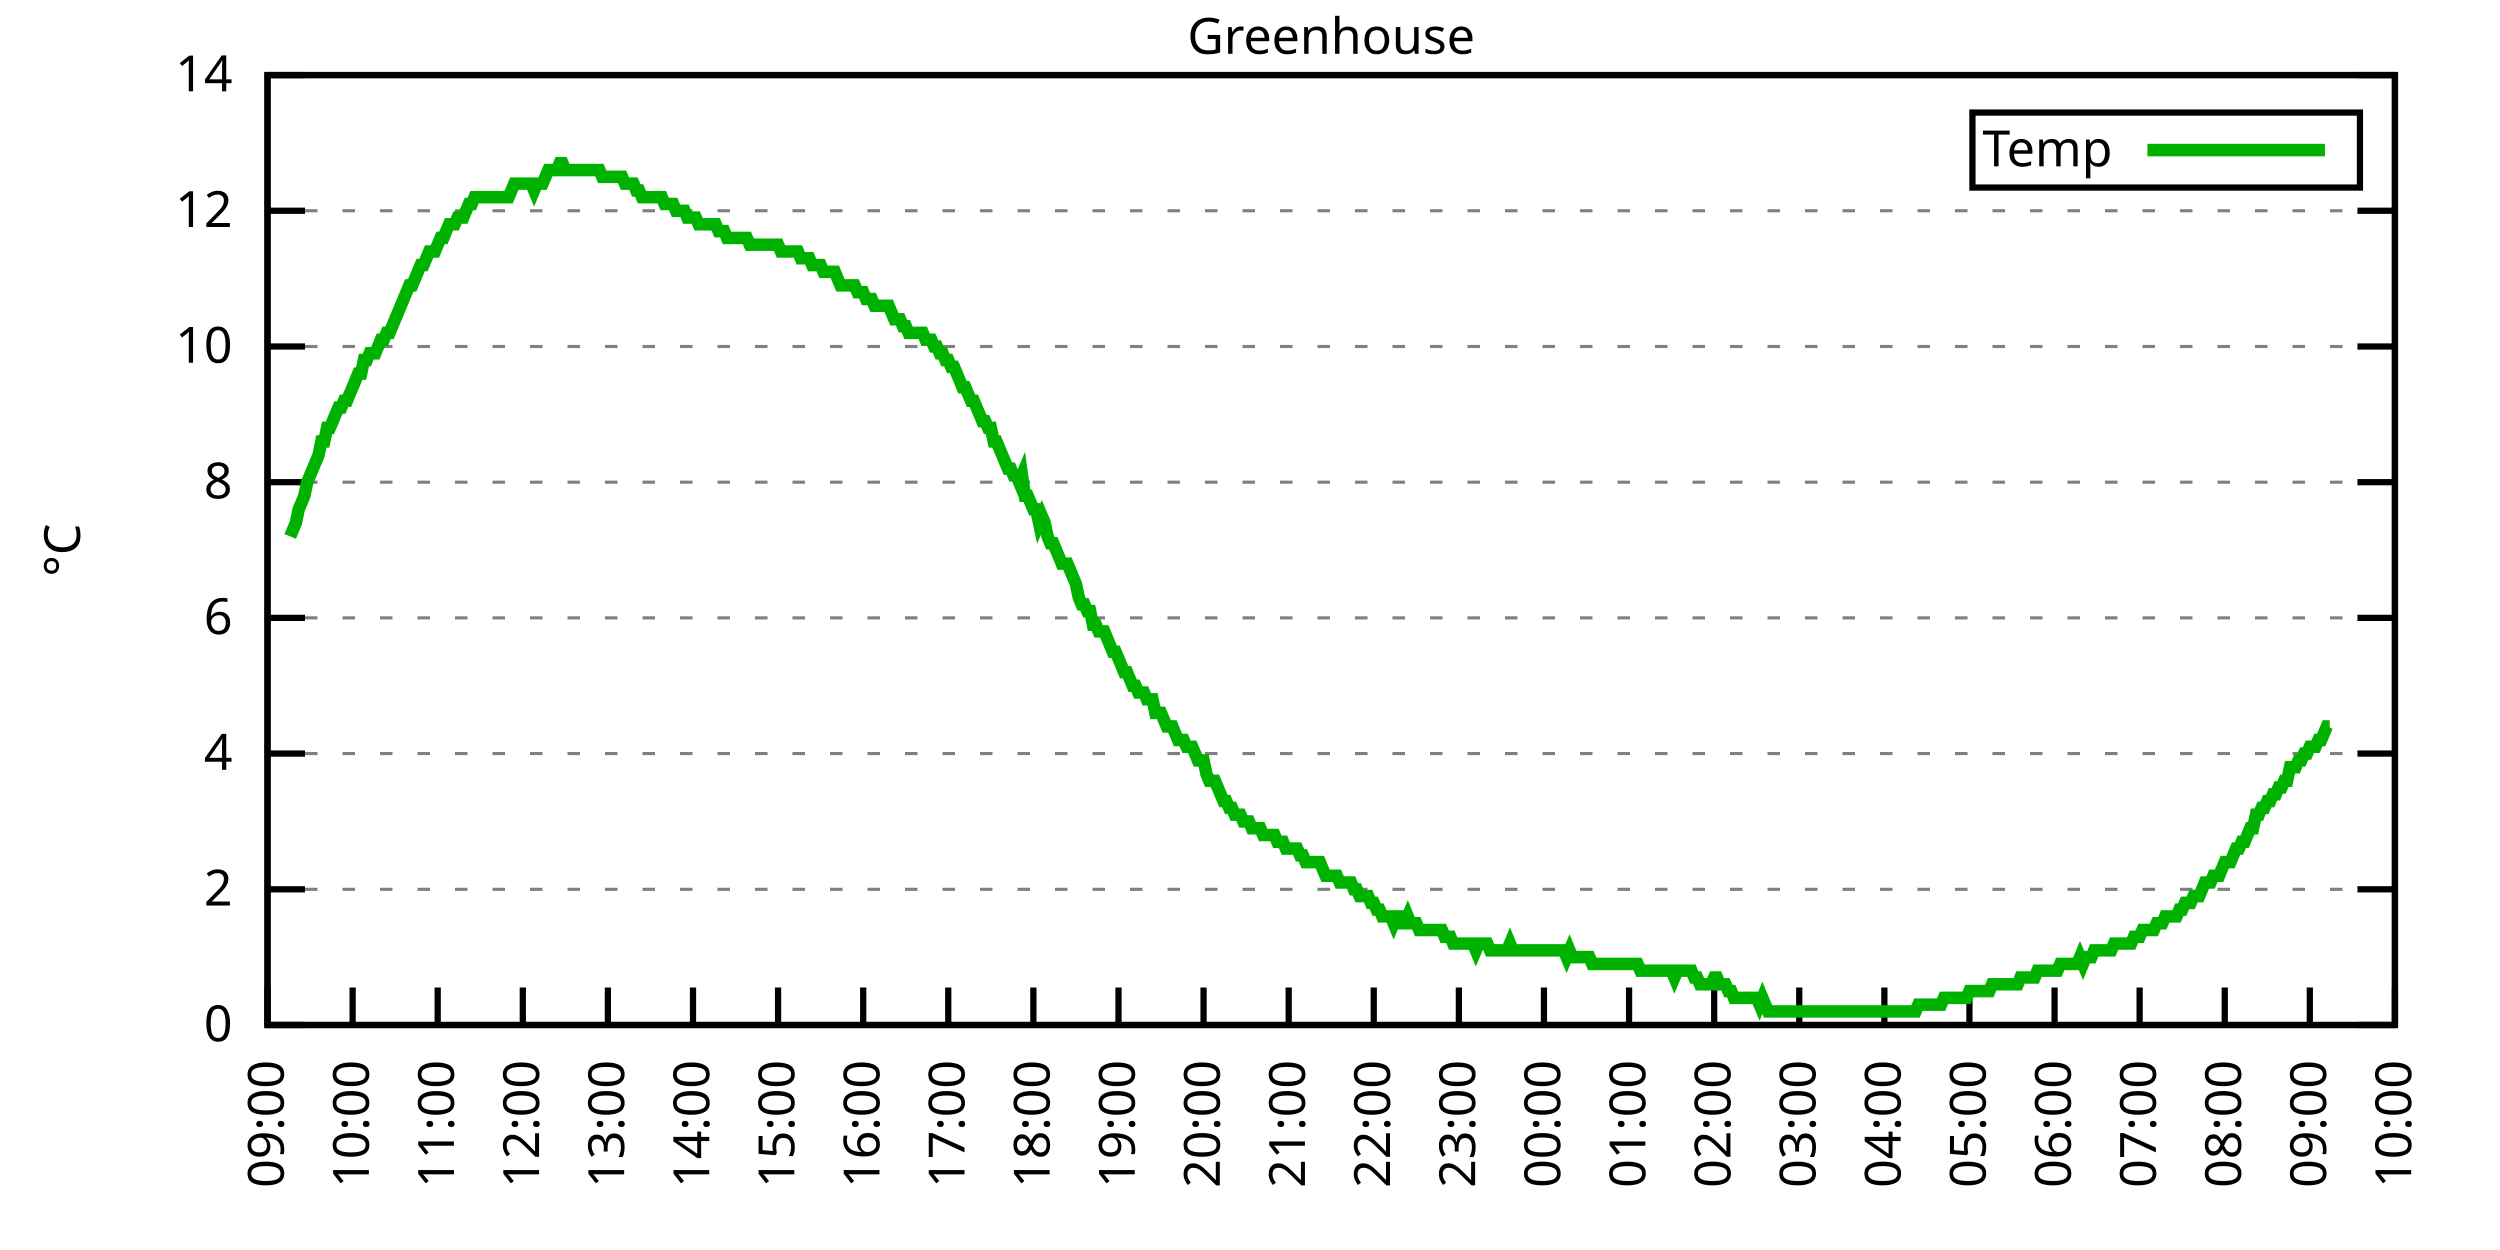
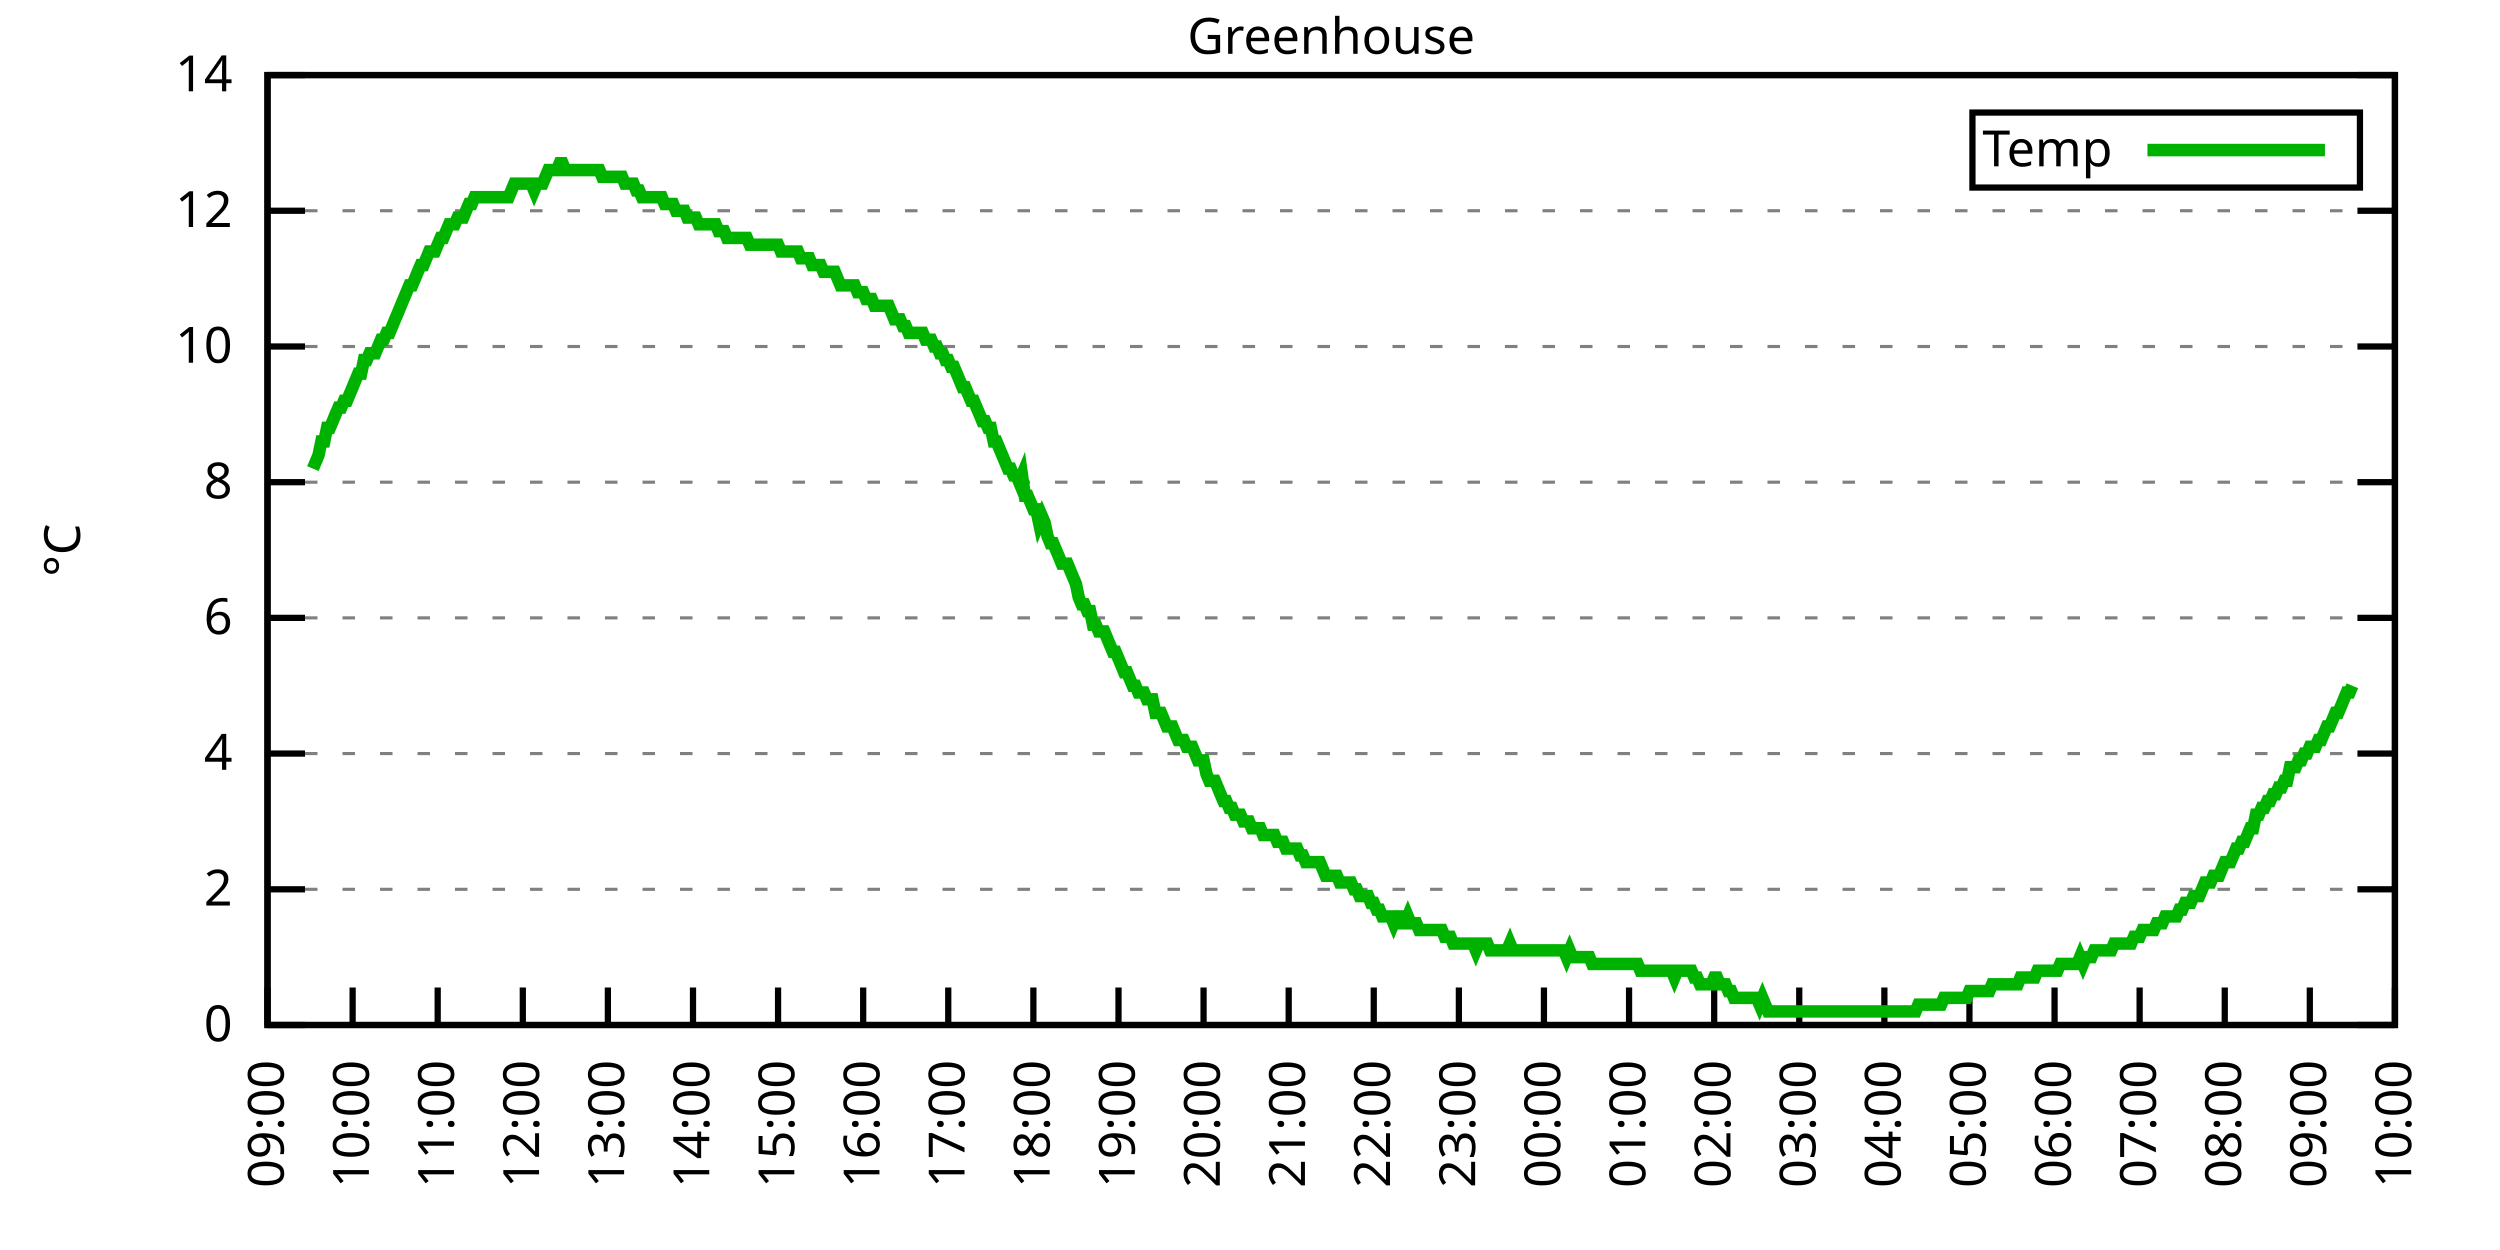
<svg xmlns="http://www.w3.org/2000/svg" xmlns:xlink="http://www.w3.org/1999/xlink" width="400" height="200" viewBox="0 0 400 200">
  <g id="gnuplot_canvas">
    <rect x="0" y="0" width="400" height="200" fill="none" />
    <defs>
      <circle id="gpDot" r="0.5" stroke-width="0.5" stroke="currentColor" />
      <path id="gpPt0" stroke-width="0.333" stroke="currentColor" d="M-1,0 h2 M0,-1 v2" />
      <path id="gpPt1" stroke-width="0.333" stroke="currentColor" d="M-1,-1 L1,1 M1,-1 L-1,1" />
      <path id="gpPt2" stroke-width="0.333" stroke="currentColor" d="M-1,0 L1,0 M0,-1 L0,1 M-1,-1 L1,1 M-1,1 L1,-1" />
      <rect id="gpPt3" stroke-width="0.333" stroke="currentColor" x="-1" y="-1" width="2" height="2" />
      <rect id="gpPt4" stroke-width="0.333" stroke="currentColor" fill="currentColor" x="-1" y="-1" width="2" height="2" />
      <circle id="gpPt5" stroke-width="0.333" stroke="currentColor" cx="0" cy="0" r="1" />
      <use xlink:href="#gpPt5" id="gpPt6" fill="currentColor" stroke="none" />
      <path id="gpPt7" stroke-width="0.333" stroke="currentColor" d="M0,-1.33 L-1.33,0.67 L1.33,0.67 z" />
      <use xlink:href="#gpPt7" id="gpPt8" fill="currentColor" stroke="none" />
      <use xlink:href="#gpPt7" id="gpPt9" stroke="currentColor" transform="rotate(180)" />
      <use xlink:href="#gpPt9" id="gpPt10" fill="currentColor" stroke="none" />
      <use xlink:href="#gpPt3" id="gpPt11" stroke="currentColor" transform="rotate(45)" />
      <use xlink:href="#gpPt11" id="gpPt12" fill="currentColor" stroke="none" />
      <path id="gpPt13" stroke-width="0.333" stroke="currentColor" d="M0,1.330 L1.265,0.411 L0.782,-1.067 L-0.782,-1.076 L-1.265,0.411 z" />
      <use xlink:href="#gpPt13" id="gpPt14" fill="currentColor" stroke="none" />
      <filter id="textbox" filterUnits="objectBoundingBox" x="0" y="0" height="1" width="1">
        <feFlood flood-color="white" flood-opacity="1" result="bgnd" />
        <feComposite in="SourceGraphic" in2="bgnd" operator="atop" />
      </filter>
      <filter id="greybox" filterUnits="objectBoundingBox" x="0" y="0" height="1" width="1">
        <feFlood flood-color="lightgrey" flood-opacity="1" result="grey" />
        <feComposite in="SourceGraphic" in2="grey" operator="atop" />
      </filter>
    </defs>
    <g fill="none" color="white" stroke="currentColor" stroke-width="1.00" stroke-linecap="butt" stroke-linejoin="miter">
</g>
    <g fill="none" color="black" stroke="currentColor" stroke-width="1.00" stroke-linecap="butt" stroke-linejoin="miter">
      <g stroke="none" shape-rendering="crispEdges">
        <polygon fill="rgb(255, 255, 255)" points="42.80,164.00 383.18,164.00 383.18,12.02 42.80,12.02 " />
      </g>
    </g>
    <g fill="none" color="black" stroke="currentColor" stroke-width="1.00" stroke-linecap="butt" stroke-linejoin="miter">
</g>
    <g fill="none" color="black" stroke="black" stroke-width="0.50" stroke-linecap="butt" stroke-linejoin="miter">
</g>
    <g fill="none" color="gray" stroke="currentColor" stroke-width="0.50" stroke-linecap="butt" stroke-linejoin="miter">
      <path stroke="gray" stroke-dasharray="2,4" class="gridline" d="M42.80,164.00 L383.19,164.00  " />
    </g>
    <g fill="none" color="gray" stroke="gray" stroke-width="1.00" stroke-linecap="butt" stroke-linejoin="miter">
</g>
    <g fill="none" color="black" stroke="currentColor" stroke-width="1.00" stroke-linecap="butt" stroke-linejoin="miter">
      <path stroke="black" d="M42.80,164.00 L48.80,164.00 M383.19,164.00 L377.19,164.00  " />
      <g transform="translate(37.20,166.60)" stroke="none" fill="black" font-family="Sans" font-size="8.00" text-anchor="end">
        <text>
          <tspan font-family="Sans"> 0</tspan>
        </text>
      </g>
    </g>
    <g fill="none" color="black" stroke="currentColor" stroke-width="1.00" stroke-linecap="butt" stroke-linejoin="miter">
</g>
    <g fill="none" color="black" stroke="black" stroke-width="0.50" stroke-linecap="butt" stroke-linejoin="miter">
</g>
    <g fill="none" color="gray" stroke="currentColor" stroke-width="0.50" stroke-linecap="butt" stroke-linejoin="miter">
      <path stroke="gray" stroke-dasharray="2,4" class="gridline" d="M42.80,142.29 L383.19,142.29  " />
    </g>
    <g fill="none" color="gray" stroke="gray" stroke-width="1.00" stroke-linecap="butt" stroke-linejoin="miter">
</g>
    <g fill="none" color="black" stroke="currentColor" stroke-width="1.00" stroke-linecap="butt" stroke-linejoin="miter">
      <path stroke="black" d="M42.80,142.29 L48.80,142.29 M383.19,142.29 L377.19,142.29  " />
      <g transform="translate(37.20,144.89)" stroke="none" fill="black" font-family="Sans" font-size="8.00" text-anchor="end">
        <text>
          <tspan font-family="Sans"> 2</tspan>
        </text>
      </g>
    </g>
    <g fill="none" color="black" stroke="currentColor" stroke-width="1.00" stroke-linecap="butt" stroke-linejoin="miter">
</g>
    <g fill="none" color="black" stroke="black" stroke-width="0.50" stroke-linecap="butt" stroke-linejoin="miter">
</g>
    <g fill="none" color="gray" stroke="currentColor" stroke-width="0.50" stroke-linecap="butt" stroke-linejoin="miter">
      <path stroke="gray" stroke-dasharray="2,4" class="gridline" d="M42.80,120.57 L383.19,120.57  " />
    </g>
    <g fill="none" color="gray" stroke="gray" stroke-width="1.00" stroke-linecap="butt" stroke-linejoin="miter">
</g>
    <g fill="none" color="black" stroke="currentColor" stroke-width="1.00" stroke-linecap="butt" stroke-linejoin="miter">
      <path stroke="black" d="M42.80,120.57 L48.80,120.57 M383.19,120.57 L377.19,120.57  " />
      <g transform="translate(37.20,123.17)" stroke="none" fill="black" font-family="Sans" font-size="8.00" text-anchor="end">
        <text>
          <tspan font-family="Sans"> 4</tspan>
        </text>
      </g>
    </g>
    <g fill="none" color="black" stroke="currentColor" stroke-width="1.00" stroke-linecap="butt" stroke-linejoin="miter">
</g>
    <g fill="none" color="black" stroke="black" stroke-width="0.50" stroke-linecap="butt" stroke-linejoin="miter">
</g>
    <g fill="none" color="gray" stroke="currentColor" stroke-width="0.50" stroke-linecap="butt" stroke-linejoin="miter">
      <path stroke="gray" stroke-dasharray="2,4" class="gridline" d="M42.80,98.86 L383.19,98.86  " />
    </g>
    <g fill="none" color="gray" stroke="gray" stroke-width="1.00" stroke-linecap="butt" stroke-linejoin="miter">
</g>
    <g fill="none" color="black" stroke="currentColor" stroke-width="1.00" stroke-linecap="butt" stroke-linejoin="miter">
      <path stroke="black" d="M42.80,98.86 L48.80,98.86 M383.19,98.86 L377.19,98.86  " />
      <g transform="translate(37.20,101.46)" stroke="none" fill="black" font-family="Sans" font-size="8.00" text-anchor="end">
        <text>
          <tspan font-family="Sans"> 6</tspan>
        </text>
      </g>
    </g>
    <g fill="none" color="black" stroke="currentColor" stroke-width="1.00" stroke-linecap="butt" stroke-linejoin="miter">
</g>
    <g fill="none" color="black" stroke="black" stroke-width="0.50" stroke-linecap="butt" stroke-linejoin="miter">
</g>
    <g fill="none" color="gray" stroke="currentColor" stroke-width="0.50" stroke-linecap="butt" stroke-linejoin="miter">
      <path stroke="gray" stroke-dasharray="2,4" class="gridline" d="M42.80,77.15 L383.19,77.15  " />
    </g>
    <g fill="none" color="gray" stroke="gray" stroke-width="1.00" stroke-linecap="butt" stroke-linejoin="miter">
</g>
    <g fill="none" color="black" stroke="currentColor" stroke-width="1.00" stroke-linecap="butt" stroke-linejoin="miter">
      <path stroke="black" d="M42.80,77.15 L48.80,77.15 M383.19,77.15 L377.19,77.15  " />
      <g transform="translate(37.20,79.75)" stroke="none" fill="black" font-family="Sans" font-size="8.00" text-anchor="end">
        <text>
          <tspan font-family="Sans"> 8</tspan>
        </text>
      </g>
    </g>
    <g fill="none" color="black" stroke="currentColor" stroke-width="1.00" stroke-linecap="butt" stroke-linejoin="miter">
</g>
    <g fill="none" color="black" stroke="black" stroke-width="0.50" stroke-linecap="butt" stroke-linejoin="miter">
</g>
    <g fill="none" color="gray" stroke="currentColor" stroke-width="0.50" stroke-linecap="butt" stroke-linejoin="miter">
      <path stroke="gray" stroke-dasharray="2,4" class="gridline" d="M42.80,55.44 L383.19,55.44  " />
    </g>
    <g fill="none" color="gray" stroke="gray" stroke-width="1.00" stroke-linecap="butt" stroke-linejoin="miter">
</g>
    <g fill="none" color="black" stroke="currentColor" stroke-width="1.00" stroke-linecap="butt" stroke-linejoin="miter">
      <path stroke="black" d="M42.80,55.44 L48.80,55.44 M383.19,55.44 L377.19,55.44  " />
      <g transform="translate(37.20,58.04)" stroke="none" fill="black" font-family="Sans" font-size="8.00" text-anchor="end">
        <text>
          <tspan font-family="Sans"> 10</tspan>
        </text>
      </g>
    </g>
    <g fill="none" color="black" stroke="currentColor" stroke-width="1.00" stroke-linecap="butt" stroke-linejoin="miter">
</g>
    <g fill="none" color="black" stroke="black" stroke-width="0.50" stroke-linecap="butt" stroke-linejoin="miter">
</g>
    <g fill="none" color="gray" stroke="currentColor" stroke-width="0.50" stroke-linecap="butt" stroke-linejoin="miter">
      <path stroke="gray" stroke-dasharray="2,4" class="gridline" d="M42.80,33.72 L383.19,33.72  " />
    </g>
    <g fill="none" color="gray" stroke="gray" stroke-width="1.00" stroke-linecap="butt" stroke-linejoin="miter">
</g>
    <g fill="none" color="black" stroke="currentColor" stroke-width="1.00" stroke-linecap="butt" stroke-linejoin="miter">
      <path stroke="black" d="M42.80,33.72 L48.80,33.72 M383.19,33.72 L377.19,33.72  " />
      <g transform="translate(37.20,36.32)" stroke="none" fill="black" font-family="Sans" font-size="8.00" text-anchor="end">
        <text>
          <tspan font-family="Sans"> 12</tspan>
        </text>
      </g>
    </g>
    <g fill="none" color="black" stroke="currentColor" stroke-width="1.00" stroke-linecap="butt" stroke-linejoin="miter">
</g>
    <g fill="none" color="black" stroke="black" stroke-width="0.50" stroke-linecap="butt" stroke-linejoin="miter">
</g>
    <g fill="none" color="gray" stroke="currentColor" stroke-width="0.50" stroke-linecap="butt" stroke-linejoin="miter">
      <path stroke="gray" stroke-dasharray="2,4" class="gridline" d="M42.80,12.01 L383.19,12.01  " />
    </g>
    <g fill="none" color="gray" stroke="gray" stroke-width="1.00" stroke-linecap="butt" stroke-linejoin="miter">
</g>
    <g fill="none" color="black" stroke="currentColor" stroke-width="1.00" stroke-linecap="butt" stroke-linejoin="miter">
      <path stroke="black" d="M42.80,12.01 L48.80,12.01 M383.19,12.01 L377.19,12.01  " />
      <g transform="translate(37.20,14.61)" stroke="none" fill="black" font-family="Sans" font-size="8.00" text-anchor="end">
        <text>
          <tspan font-family="Sans"> 14</tspan>
        </text>
      </g>
    </g>
    <g fill="none" color="black" stroke="currentColor" stroke-width="1.00" stroke-linecap="butt" stroke-linejoin="miter">
      <path stroke="black" d="M42.80,164.00 L42.80,158.00  " />
      <g transform="translate(45.40,169.60) rotate(270.00)" stroke="none" fill="black" font-family="Sans" font-size="8.00" text-anchor="end">
        <text>
          <tspan font-family="Sans">09:00</tspan>
        </text>
      </g>
    </g>
    <g fill="none" color="black" stroke="currentColor" stroke-width="1.00" stroke-linecap="butt" stroke-linejoin="miter">
      <path stroke="black" d="M56.42,164.00 L56.42,158.00  " />
      <g transform="translate(59.02,169.60) rotate(270.00)" stroke="none" fill="black" font-family="Sans" font-size="8.00" text-anchor="end">
        <text>
          <tspan font-family="Sans">10:00</tspan>
        </text>
      </g>
    </g>
    <g fill="none" color="black" stroke="currentColor" stroke-width="1.00" stroke-linecap="butt" stroke-linejoin="miter">
      <path stroke="black" d="M70.03,164.00 L70.03,158.00  " />
      <g transform="translate(72.63,169.60) rotate(270.00)" stroke="none" fill="black" font-family="Sans" font-size="8.00" text-anchor="end">
        <text>
          <tspan font-family="Sans">11:00</tspan>
        </text>
      </g>
    </g>
    <g fill="none" color="black" stroke="currentColor" stroke-width="1.00" stroke-linecap="butt" stroke-linejoin="miter">
      <path stroke="black" d="M83.65,164.00 L83.65,158.00  " />
      <g transform="translate(86.25,169.60) rotate(270.00)" stroke="none" fill="black" font-family="Sans" font-size="8.00" text-anchor="end">
        <text>
          <tspan font-family="Sans">12:00</tspan>
        </text>
      </g>
    </g>
    <g fill="none" color="black" stroke="currentColor" stroke-width="1.00" stroke-linecap="butt" stroke-linejoin="miter">
      <path stroke="black" d="M97.26,164.00 L97.26,158.00  " />
      <g transform="translate(99.86,169.60) rotate(270.00)" stroke="none" fill="black" font-family="Sans" font-size="8.00" text-anchor="end">
        <text>
          <tspan font-family="Sans">13:00</tspan>
        </text>
      </g>
    </g>
    <g fill="none" color="black" stroke="currentColor" stroke-width="1.00" stroke-linecap="butt" stroke-linejoin="miter">
      <path stroke="black" d="M110.88,164.00 L110.88,158.00  " />
      <g transform="translate(113.48,169.60) rotate(270.00)" stroke="none" fill="black" font-family="Sans" font-size="8.00" text-anchor="end">
        <text>
          <tspan font-family="Sans">14:00</tspan>
        </text>
      </g>
    </g>
    <g fill="none" color="black" stroke="currentColor" stroke-width="1.00" stroke-linecap="butt" stroke-linejoin="miter">
      <path stroke="black" d="M124.49,164.00 L124.49,158.00  " />
      <g transform="translate(127.09,169.60) rotate(270.00)" stroke="none" fill="black" font-family="Sans" font-size="8.00" text-anchor="end">
        <text>
          <tspan font-family="Sans">15:00</tspan>
        </text>
      </g>
    </g>
    <g fill="none" color="black" stroke="currentColor" stroke-width="1.00" stroke-linecap="butt" stroke-linejoin="miter">
      <path stroke="black" d="M138.11,164.00 L138.11,158.00  " />
      <g transform="translate(140.71,169.60) rotate(270.00)" stroke="none" fill="black" font-family="Sans" font-size="8.00" text-anchor="end">
        <text>
          <tspan font-family="Sans">16:00</tspan>
        </text>
      </g>
    </g>
    <g fill="none" color="black" stroke="currentColor" stroke-width="1.00" stroke-linecap="butt" stroke-linejoin="miter">
      <path stroke="black" d="M151.72,164.00 L151.72,158.00  " />
      <g transform="translate(154.32,169.60) rotate(270.00)" stroke="none" fill="black" font-family="Sans" font-size="8.00" text-anchor="end">
        <text>
          <tspan font-family="Sans">17:00</tspan>
        </text>
      </g>
    </g>
    <g fill="none" color="black" stroke="currentColor" stroke-width="1.00" stroke-linecap="butt" stroke-linejoin="miter">
      <path stroke="black" d="M165.34,164.00 L165.34,158.00  " />
      <g transform="translate(167.94,169.60) rotate(270.00)" stroke="none" fill="black" font-family="Sans" font-size="8.00" text-anchor="end">
        <text>
          <tspan font-family="Sans">18:00</tspan>
        </text>
      </g>
    </g>
    <g fill="none" color="black" stroke="currentColor" stroke-width="1.00" stroke-linecap="butt" stroke-linejoin="miter">
      <path stroke="black" d="M178.96,164.00 L178.96,158.00  " />
      <g transform="translate(181.56,169.60) rotate(270.00)" stroke="none" fill="black" font-family="Sans" font-size="8.00" text-anchor="end">
        <text>
          <tspan font-family="Sans">19:00</tspan>
        </text>
      </g>
    </g>
    <g fill="none" color="black" stroke="currentColor" stroke-width="1.00" stroke-linecap="butt" stroke-linejoin="miter">
      <path stroke="black" d="M192.57,164.00 L192.57,158.00  " />
      <g transform="translate(195.17,169.60) rotate(270.00)" stroke="none" fill="black" font-family="Sans" font-size="8.00" text-anchor="end">
        <text>
          <tspan font-family="Sans">20:00</tspan>
        </text>
      </g>
    </g>
    <g fill="none" color="black" stroke="currentColor" stroke-width="1.00" stroke-linecap="butt" stroke-linejoin="miter">
      <path stroke="black" d="M206.19,164.00 L206.19,158.00  " />
      <g transform="translate(208.79,169.60) rotate(270.00)" stroke="none" fill="black" font-family="Sans" font-size="8.00" text-anchor="end">
        <text>
          <tspan font-family="Sans">21:00</tspan>
        </text>
      </g>
    </g>
    <g fill="none" color="black" stroke="currentColor" stroke-width="1.00" stroke-linecap="butt" stroke-linejoin="miter">
      <path stroke="black" d="M219.80,164.00 L219.80,158.00  " />
      <g transform="translate(222.40,169.60) rotate(270.00)" stroke="none" fill="black" font-family="Sans" font-size="8.00" text-anchor="end">
        <text>
          <tspan font-family="Sans">22:00</tspan>
        </text>
      </g>
    </g>
    <g fill="none" color="black" stroke="currentColor" stroke-width="1.00" stroke-linecap="butt" stroke-linejoin="miter">
      <path stroke="black" d="M233.42,164.00 L233.42,158.00  " />
      <g transform="translate(236.02,169.60) rotate(270.00)" stroke="none" fill="black" font-family="Sans" font-size="8.00" text-anchor="end">
        <text>
          <tspan font-family="Sans">23:00</tspan>
        </text>
      </g>
    </g>
    <g fill="none" color="black" stroke="currentColor" stroke-width="1.00" stroke-linecap="butt" stroke-linejoin="miter">
      <path stroke="black" d="M247.03,164.00 L247.03,158.00  " />
      <g transform="translate(249.63,169.60) rotate(270.00)" stroke="none" fill="black" font-family="Sans" font-size="8.00" text-anchor="end">
        <text>
          <tspan font-family="Sans">00:00</tspan>
        </text>
      </g>
    </g>
    <g fill="none" color="black" stroke="currentColor" stroke-width="1.00" stroke-linecap="butt" stroke-linejoin="miter">
      <path stroke="black" d="M260.65,164.00 L260.65,158.00  " />
      <g transform="translate(263.25,169.60) rotate(270.00)" stroke="none" fill="black" font-family="Sans" font-size="8.00" text-anchor="end">
        <text>
          <tspan font-family="Sans">01:00</tspan>
        </text>
      </g>
    </g>
    <g fill="none" color="black" stroke="currentColor" stroke-width="1.00" stroke-linecap="butt" stroke-linejoin="miter">
      <path stroke="black" d="M274.27,164.00 L274.27,158.00  " />
      <g transform="translate(276.87,169.60) rotate(270.00)" stroke="none" fill="black" font-family="Sans" font-size="8.00" text-anchor="end">
        <text>
          <tspan font-family="Sans">02:00</tspan>
        </text>
      </g>
    </g>
    <g fill="none" color="black" stroke="currentColor" stroke-width="1.00" stroke-linecap="butt" stroke-linejoin="miter">
      <path stroke="black" d="M287.88,164.00 L287.88,158.00  " />
      <g transform="translate(290.48,169.60) rotate(270.00)" stroke="none" fill="black" font-family="Sans" font-size="8.00" text-anchor="end">
        <text>
          <tspan font-family="Sans">03:00</tspan>
        </text>
      </g>
    </g>
    <g fill="none" color="black" stroke="currentColor" stroke-width="1.00" stroke-linecap="butt" stroke-linejoin="miter">
      <path stroke="black" d="M301.50,164.00 L301.50,158.00  " />
      <g transform="translate(304.10,169.60) rotate(270.00)" stroke="none" fill="black" font-family="Sans" font-size="8.00" text-anchor="end">
        <text>
          <tspan font-family="Sans">04:00</tspan>
        </text>
      </g>
    </g>
    <g fill="none" color="black" stroke="currentColor" stroke-width="1.00" stroke-linecap="butt" stroke-linejoin="miter">
      <path stroke="black" d="M315.11,164.00 L315.11,158.00  " />
      <g transform="translate(317.71,169.60) rotate(270.00)" stroke="none" fill="black" font-family="Sans" font-size="8.00" text-anchor="end">
        <text>
          <tspan font-family="Sans">05:00</tspan>
        </text>
      </g>
    </g>
    <g fill="none" color="black" stroke="currentColor" stroke-width="1.00" stroke-linecap="butt" stroke-linejoin="miter">
      <path stroke="black" d="M328.73,164.00 L328.73,158.00  " />
      <g transform="translate(331.33,169.60) rotate(270.00)" stroke="none" fill="black" font-family="Sans" font-size="8.00" text-anchor="end">
        <text>
          <tspan font-family="Sans">06:00</tspan>
        </text>
      </g>
    </g>
    <g fill="none" color="black" stroke="currentColor" stroke-width="1.00" stroke-linecap="butt" stroke-linejoin="miter">
      <path stroke="black" d="M342.34,164.00 L342.34,158.00  " />
      <g transform="translate(344.94,169.60) rotate(270.00)" stroke="none" fill="black" font-family="Sans" font-size="8.00" text-anchor="end">
        <text>
          <tspan font-family="Sans">07:00</tspan>
        </text>
      </g>
    </g>
    <g fill="none" color="black" stroke="currentColor" stroke-width="1.00" stroke-linecap="butt" stroke-linejoin="miter">
      <path stroke="black" d="M355.96,164.00 L355.96,158.00  " />
      <g transform="translate(358.56,169.60) rotate(270.00)" stroke="none" fill="black" font-family="Sans" font-size="8.00" text-anchor="end">
        <text>
          <tspan font-family="Sans">08:00</tspan>
        </text>
      </g>
    </g>
    <g fill="none" color="black" stroke="currentColor" stroke-width="1.00" stroke-linecap="butt" stroke-linejoin="miter">
      <path stroke="black" d="M369.57,164.00 L369.57,158.00  " />
      <g transform="translate(372.17,169.60) rotate(270.00)" stroke="none" fill="black" font-family="Sans" font-size="8.00" text-anchor="end">
        <text>
          <tspan font-family="Sans">09:00</tspan>
        </text>
      </g>
    </g>
    <g fill="none" color="black" stroke="currentColor" stroke-width="1.00" stroke-linecap="butt" stroke-linejoin="miter">
      <path stroke="black" d="M383.19,164.00 L383.19,158.00  " />
      <g transform="translate(385.79,169.60) rotate(270.00)" stroke="none" fill="black" font-family="Sans" font-size="8.00" text-anchor="end">
        <text>
          <tspan font-family="Sans">10:00</tspan>
        </text>
      </g>
    </g>
    <g fill="none" color="black" stroke="currentColor" stroke-width="1.00" stroke-linecap="butt" stroke-linejoin="miter">
</g>
    <g fill="none" color="black" stroke="currentColor" stroke-width="1.00" stroke-linecap="butt" stroke-linejoin="miter">
      <path stroke="black" d="M42.80,12.01 L42.80,164.00 L383.19,164.00 L383.19,12.01 L42.80,12.01 Z  " />
    </g>
    <g fill="none" color="black" stroke="currentColor" stroke-width="1.00" stroke-linecap="butt" stroke-linejoin="miter">
</g>
    <g fill="none" color="black" stroke="currentColor" stroke-width="1.00" stroke-linecap="butt" stroke-linejoin="miter">
      <path stroke="black" d="M315.59,30.01 L315.59,18.01 L377.59,18.01 L377.59,30.01 L315.59,30.01 Z  " />
    </g>
    <g id="Greenhouse_plot_1">
      <g fill="none" color="white" stroke="black" stroke-width="2.00" stroke-linecap="butt" stroke-linejoin="miter">
</g>
      <g fill="none" color="black" stroke="currentColor" stroke-width="2.00" stroke-linecap="butt" stroke-linejoin="miter">
        <g transform="translate(337.99,26.61)" stroke="none" fill="black" font-family="Sans" font-size="8.00" text-anchor="end">
          <text>
            <tspan font-family="Sans">Temp</tspan>
          </text>
        </g>
      </g>
      <g fill="none" color="black" stroke="currentColor" stroke-width="2.00" stroke-linecap="butt" stroke-linejoin="miter">
-         <path stroke="rgb(  0, 178,   0)" d="M343.59,24.01 L371.99,24.01 M46.43,85.83 L46.88,84.75 L47.34,83.66 L47.79,81.49 L48.25,80.41 L48.70,79.32   L49.15,77.15 L49.61,76.06 L50.06,74.98 L50.52,73.89 L50.97,72.81 L51.42,70.63 L51.88,70.63 L52.33,68.46   L52.78,68.46 L53.24,67.38 L53.69,66.29 L54.15,65.21 L54.60,65.21 L55.05,64.12 L55.51,64.12 L55.96,63.04   L56.42,61.95 L56.87,60.86 L57.32,59.78 L57.78,59.78 L58.23,57.61 L58.68,57.61 L59.14,56.52 L59.59,56.52   L60.05,56.52 L60.50,55.44 L60.95,54.35 L61.41,54.35 L61.86,53.26 L62.32,53.26 L62.77,52.18 L63.22,51.09   L63.68,50.01 L64.13,48.92 L64.58,47.84 L65.04,46.75 L65.49,45.66 L65.95,45.66 L66.40,44.58 L66.85,43.49   L67.31,42.41 L67.76,42.41 L68.22,41.32 L68.67,40.24 L69.12,40.24 L69.58,40.24 L70.03,39.15 L70.49,38.07   L70.94,38.07 L71.39,36.98 L71.85,35.89 L72.30,35.89 L72.75,35.89 L73.21,34.81 L73.66,34.81 L74.12,34.81   L74.57,33.72 L75.02,32.64 L75.48,32.64 L75.93,31.55 L76.39,31.55 L76.84,31.55 L77.29,31.55 L77.75,31.55   L78.20,31.55 L78.65,31.55 L79.11,31.55 L79.56,31.55 L80.02,31.55 L80.47,31.55 L80.92,31.55 L81.38,31.55   L81.83,30.47 L82.29,29.38 L82.74,29.38 L83.19,29.38 L83.65,29.38 L84.10,29.38 L84.55,29.38 L85.01,29.38   L85.46,30.47 L85.92,29.38 L86.37,29.38 L86.82,29.38 L87.28,28.29 L87.73,27.21 L88.19,27.21 L88.64,27.21   L89.09,27.21 L89.55,26.12 L90.00,26.12 L90.45,27.21 L90.91,27.21 L91.36,27.21 L91.82,27.21 L92.27,27.21   L92.72,27.21 L93.18,27.21 L93.63,27.21 L94.09,27.21 L94.54,27.21 L94.99,27.21 L95.45,27.21 L95.90,27.21   L96.35,28.29 L96.81,28.29 L97.26,28.29 L97.72,28.29 L98.17,28.29 L98.62,28.29 L99.08,28.29 L99.53,28.29   L99.99,29.38 L100.44,29.38 L100.89,29.38 L101.35,29.38 L101.80,30.47 L102.25,30.47 L102.71,31.55 L103.16,31.55   L103.62,31.55 L104.07,31.55 L104.52,31.55 L104.98,31.55 L105.43,31.55 L105.89,31.55 L106.34,32.64 L106.79,32.64   L107.25,32.64 L107.70,32.64 L108.15,33.72 L108.61,33.72 L109.06,33.72 L109.52,33.72 L109.97,34.81 L110.42,34.81   L110.88,34.81 L111.33,34.81 L111.79,35.89 L112.24,35.89 L112.69,35.89 L113.15,35.89 L113.60,35.89 L114.05,35.89   L114.51,35.89 L114.96,36.98 L115.42,36.98 L115.87,36.98 L116.32,38.07 L116.78,38.07 L117.23,38.07 L117.69,38.07   L118.14,38.07 L118.59,38.07 L119.05,38.07 L119.50,38.07 L119.96,39.15 L120.41,39.15 L120.86,39.15 L121.32,39.15   L121.77,39.15 L122.22,39.15 L122.68,39.15 L123.13,39.15 L123.59,39.15 L124.04,39.15 L124.49,39.15 L124.95,40.24   L125.40,40.24 L125.86,40.24 L126.31,40.24 L126.76,40.24 L127.22,40.24 L127.67,40.24 L128.12,41.32 L128.58,41.32   L129.03,41.32 L129.49,41.32 L129.94,42.41 L130.39,42.41 L130.85,42.41 L131.30,42.41 L131.76,43.49 L132.21,43.49   L132.66,43.49 L133.12,43.49 L133.57,43.49 L134.02,44.58 L134.48,45.66 L134.93,45.66 L135.39,45.66 L135.84,45.66   L136.29,45.66 L136.75,45.66 L137.20,46.75 L137.66,46.75 L138.11,46.75 L138.56,47.84 L139.02,47.84 L139.47,47.84   L139.92,48.92 L140.38,48.92 L140.83,48.92 L141.29,48.92 L141.74,48.92 L142.19,48.92 L142.65,50.01 L143.10,51.09   L143.56,51.09 L144.01,51.09 L144.46,52.18 L144.92,52.18 L145.37,53.26 L145.82,53.26 L146.28,53.26 L146.73,53.26   L147.19,53.26 L147.64,53.26 L148.09,54.35 L148.55,54.35 L149.00,54.35 L149.46,55.44 L149.91,55.44 L150.36,56.52   L150.82,56.52 L151.27,57.61 L151.72,57.61 L152.18,58.69 L152.63,58.69 L153.09,59.78 L153.54,60.86 L153.99,61.95   L154.45,61.95 L154.90,63.04 L155.36,64.12 L155.81,64.12 L156.26,65.21 L156.72,66.29 L157.17,67.38 L157.62,67.38   L158.08,68.46 L158.53,68.46 L158.99,70.63 L159.44,70.63 L159.89,71.72 L160.35,72.81 L160.80,73.89 L161.26,74.98   L161.71,74.98 L162.16,76.06 L162.62,76.06 L163.07,77.15 L163.52,76.06 L163.98,79.32 L164.43,79.32 L164.89,80.41   L165.34,81.49 L165.79,81.49 L166.25,83.66 L166.70,82.58 L167.16,83.66 L167.61,85.83 L168.06,86.92 L168.52,86.92   L168.97,88.00 L169.43,89.09 L169.88,90.18 L170.33,90.18 L170.79,90.18 L171.24,91.26 L171.69,92.35 L172.15,93.43   L172.60,95.60 L173.06,96.69 L173.51,96.69 L173.96,97.78 L174.42,97.78 L174.87,99.95 L175.33,99.95 L175.78,101.03   L176.23,101.03 L176.69,101.03 L177.14,102.12 L177.59,103.20 L178.05,104.29 L178.50,104.29 L178.96,105.38 L179.41,106.46   L179.86,107.55 L180.32,107.55 L180.77,108.63 L181.23,109.72 L181.68,109.72 L182.13,110.80 L182.59,110.80 L183.04,110.80   L183.49,111.89 L183.95,111.89 L184.40,111.89 L184.86,114.06 L185.31,114.06 L185.76,114.06 L186.22,115.15 L186.67,116.23   L187.13,116.23 L187.58,116.23 L188.03,117.32 L188.49,118.40 L188.94,118.40 L189.39,118.40 L189.85,119.49 L190.30,119.49   L190.76,119.49 L191.21,120.57 L191.66,121.66 L192.12,121.66 L192.57,121.66 L193.03,123.83 L193.48,124.92 L193.93,124.92   L194.39,124.92 L194.84,126.00 L195.29,127.09 L195.75,128.17 L196.20,128.17 L196.66,129.26 L197.11,129.26 L197.56,130.35   L198.02,130.35 L198.47,130.35 L198.93,131.43 L199.38,131.43 L199.83,131.43 L200.29,132.52 L200.74,132.52 L201.19,132.52   L201.65,132.52 L202.10,133.60 L202.56,133.60 L203.01,133.60 L203.46,133.60 L203.92,133.60 L204.37,134.69 L204.83,134.69   L205.28,134.69 L205.73,135.77 L206.19,135.77 L206.64,135.77 L207.09,135.77 L207.55,135.77 L208.00,136.86 L208.46,136.86   L208.91,137.94 L209.36,137.94 L209.82,137.94 L210.27,137.94 L210.73,137.94 L211.18,137.94 L211.63,139.03 L212.09,140.12   L212.54,140.12 L213.00,140.12 L213.45,140.12 L213.90,140.12 L214.36,141.20 L214.81,141.20 L215.26,141.20 L215.72,141.20   L216.17,141.20 L216.63,142.29 L217.08,142.29 L217.53,143.37 L217.99,143.37 L218.44,143.37 L218.90,143.37 L219.35,144.46   L219.80,144.46 L220.26,145.54 L220.71,145.54 L221.16,146.63 L221.62,146.63 L222.07,146.63 L222.53,146.63 L222.98,147.72   L223.43,146.63 L223.89,146.63 L224.34,147.72 L224.80,147.72 L225.25,146.63 L225.70,147.72 L226.16,147.72 L226.61,147.72   L227.06,148.80 L227.52,148.80 L227.97,148.80 L228.43,148.80 L228.88,148.80 L229.33,148.80 L229.79,148.80 L230.24,148.80   L230.70,148.80 L231.15,149.89 L231.60,149.89 L232.06,149.89 L232.51,150.97 L232.96,150.97 L233.42,150.97 L233.87,150.97   L234.33,150.97 L234.78,150.97 L235.23,150.97 L235.69,150.97 L236.14,152.06 L236.60,150.97 L237.05,150.97 L237.50,150.97   L237.96,150.97 L238.41,152.06 L238.86,152.06 L239.32,152.06 L239.77,152.06 L240.23,152.06 L240.68,152.06 L241.13,152.06   L241.59,150.97 L242.04,152.06 L242.50,152.06 L242.95,152.06 L243.40,152.06 L243.86,152.06 L244.31,152.06 L244.76,152.06   L245.22,152.06 L245.67,152.06 L246.13,152.06 L246.58,152.06 L247.03,152.06 L247.49,152.06 L247.94,152.06 L248.40,152.06   L248.85,152.06 L249.30,152.06 L249.76,152.06 L250.21,152.06 L250.66,153.14 L251.12,152.06 L251.57,153.14 L252.03,153.14   L252.48,153.14 L252.93,153.14 L253.39,153.14 L253.84,153.14 L254.30,153.14 L254.75,154.23 L255.20,154.23 L255.66,154.23   L256.11,154.23 L256.56,154.23 L257.02,154.23 L257.47,154.23 L257.93,154.23 L258.38,154.23 L258.83,154.23 L259.29,154.23   L259.74,154.23 L260.20,154.23 L260.65,154.23 L261.10,154.23 L261.56,154.23 L262.01,154.23 L262.47,155.31 L262.92,155.31   L263.37,155.31 L263.83,155.31 L264.28,155.31 L264.73,155.31 L265.19,155.31 L265.64,155.31 L266.10,155.31 L266.55,155.31   L267.00,155.31 L267.46,155.31 L267.91,156.40 L268.37,155.31 L268.82,155.31 L269.27,155.31 L269.73,155.31 L270.18,155.31   L270.63,155.31 L271.09,156.40 L271.54,156.40 L272.00,157.49 L272.45,157.49 L272.90,157.49 L273.36,157.49 L273.81,157.49   L274.27,156.40 L274.72,156.40 L275.17,157.49 L275.63,157.49 L276.08,157.49 L276.53,158.57 L276.99,158.57 L277.44,159.66   L277.90,159.66 L278.35,159.66 L278.80,159.66 L279.26,159.66 L279.71,159.66 L280.17,159.66 L280.62,159.66 L281.07,159.66   L281.53,160.74 L281.98,159.66 L282.43,160.74 L282.89,161.83 L283.34,161.83 L283.80,161.83 L284.25,161.83 L284.70,161.83   L285.16,161.83 L285.61,161.83 L286.07,161.83 L286.52,161.83 L286.97,161.83 L287.43,161.83 L287.88,161.83 L288.33,161.83   L288.79,161.83 L289.24,161.83 L289.70,161.83 L290.15,161.83 L290.60,161.83 L291.06,161.83 L291.51,161.83 L291.97,161.83   L292.42,161.83 L292.87,161.83 L293.33,161.83 L293.78,161.83 L294.23,161.83 L294.69,161.83 L295.14,161.83 L295.60,161.83   L296.05,161.83 L296.50,161.83 L296.96,161.83 L297.41,161.83 L297.87,161.83 L298.32,161.83 L298.77,161.83 L299.23,161.83   L299.68,161.83 L300.13,161.83 L300.59,161.83 L301.04,161.83 L301.50,161.83 L301.95,161.83 L302.40,161.83 L302.86,161.83   L303.31,161.83 L303.77,161.83 L304.22,161.83 L304.67,161.83 L305.13,161.83 L305.58,161.83 L306.03,161.83 L306.49,161.83   L306.94,160.74 L307.40,160.74 L307.85,160.74 L308.30,160.74 L308.76,160.74 L309.21,160.74 L309.67,160.74 L310.12,160.74   L310.57,160.74 L311.03,159.66 L311.48,159.66 L311.94,159.66 L312.39,159.66 L312.84,159.66 L313.30,159.66 L313.75,159.66   L314.20,159.66 L314.66,159.66 L315.11,158.57 L315.57,158.57 L316.02,158.57 L316.47,158.57 L316.93,158.57 L317.38,158.57   L317.84,158.57 L318.29,158.57 L318.74,157.49 L319.20,157.49 L319.65,157.49 L320.10,157.49 L320.56,157.49 L321.01,157.49   L321.47,157.49 L321.92,157.49 L322.37,157.49 L322.83,157.49 L323.28,156.40 L323.74,156.40 L324.19,156.40 L324.64,156.40   L325.10,156.40 L325.55,156.40 L326.00,155.31 L326.46,155.31 L326.91,155.31 L327.37,155.31 L327.82,155.31 L328.27,155.31   L328.73,155.31 L329.18,155.31 L329.64,154.23 L330.09,154.23 L330.54,154.23 L331.00,154.23 L331.45,154.23 L331.90,154.23   L332.36,154.23 L332.81,153.14 L333.27,154.23 L333.72,153.14 L334.17,153.14 L334.63,153.14 L335.08,152.06 L335.54,152.06   L335.99,152.06 L336.44,152.06 L336.90,152.06 L337.35,152.06 L337.80,152.06 L338.26,150.97 L338.71,150.97 L339.17,150.97   L339.62,150.97 L340.07,150.97 L340.53,150.97 L340.98,150.97 L341.44,149.89 L341.89,149.89 L342.34,149.89 L342.80,148.80   L343.25,148.80 L343.70,148.80 L344.16,148.80 L344.61,148.80 L345.07,147.72 L345.52,147.72 L345.97,147.72 L346.43,146.63   L346.88,146.63 L347.34,146.63 L347.79,146.63 L348.24,146.63 L348.70,145.54 L349.15,145.54 L349.60,144.46 L350.06,144.46   L350.51,144.46 L350.97,143.37 L351.42,143.37 L351.87,143.37 L352.33,142.29 L352.78,141.20 L353.24,141.20 L353.69,141.20   L354.14,140.12 L354.60,140.12 L355.05,140.12 L355.50,139.03 L355.96,137.94 L356.41,137.94 L356.87,137.94 L357.32,136.86   L357.77,135.77 L358.23,135.77 L358.68,134.69 L359.14,134.69 L359.59,133.60 L360.04,132.52 L360.50,132.52 L360.95,130.35   L361.41,130.35 L361.86,129.26 L362.31,129.26 L362.77,128.17 L363.22,128.17 L363.67,127.09 L364.13,127.09 L364.58,126.00   L365.04,126.00 L365.49,124.92 L365.94,124.92 L366.40,122.75 L366.85,122.75 L367.31,122.75 L367.76,121.66 L368.21,121.66   L368.67,120.57 L369.12,120.57 L369.57,119.49 L370.03,119.49 L370.48,119.49 L370.94,118.40 L371.39,118.40 L371.84,117.32   L372.30,116.23 L372.75,116.23  " />
+         <path stroke="rgb(  0, 178,   0)" d="M343.59,24.01 L371.99,24.01 M50.06,74.98 L50.52,73.89 L50.97,72.81 L51.42,70.63 L51.88,70.63 L52.33,68.46   L52.78,68.46 L53.24,67.38 L53.69,66.29 L54.15,65.21 L54.60,65.21 L55.05,64.12 L55.51,64.12 L55.96,63.04   L56.42,61.95 L56.87,60.86 L57.32,59.78 L57.78,59.78 L58.23,57.61 L58.68,57.61 L59.14,56.52 L59.59,56.52   L60.05,56.52 L60.50,55.44 L60.95,54.35 L61.41,54.35 L61.86,53.26 L62.32,53.26 L62.77,52.18 L63.22,51.09   L63.68,50.01 L64.13,48.92 L64.58,47.84 L65.04,46.75 L65.49,45.66 L65.95,45.66 L66.40,44.58 L66.85,43.49   L67.31,42.41 L67.76,42.41 L68.22,41.32 L68.67,40.24 L69.12,40.24 L69.58,40.24 L70.03,39.15 L70.49,38.07   L70.94,38.07 L71.39,36.98 L71.85,35.89 L72.30,35.89 L72.75,35.89 L73.21,34.81 L73.66,34.81 L74.12,34.81   L74.57,33.72 L75.02,32.64 L75.48,32.64 L75.93,31.55 L76.39,31.55 L76.84,31.55 L77.29,31.55 L77.75,31.55   L78.20,31.55 L78.65,31.55 L79.11,31.55 L79.56,31.55 L80.02,31.55 L80.47,31.55 L80.92,31.55 L81.38,31.55   L81.83,30.47 L82.29,29.38 L82.74,29.38 L83.19,29.38 L83.65,29.38 L84.10,29.38 L84.55,29.38 L85.01,29.38   L85.46,30.47 L85.92,29.38 L86.37,29.38 L86.82,29.38 L87.28,28.29 L87.73,27.21 L88.19,27.21 L88.64,27.21   L89.09,27.21 L89.55,26.12 L90.00,26.12 L90.45,27.21 L90.91,27.21 L91.36,27.21 L91.82,27.21 L92.27,27.21   L92.72,27.21 L93.18,27.21 L93.63,27.21 L94.09,27.21 L94.54,27.21 L94.99,27.21 L95.45,27.21 L95.90,27.21   L96.35,28.29 L96.81,28.29 L97.26,28.29 L97.72,28.29 L98.17,28.29 L98.62,28.29 L99.08,28.29 L99.53,28.29   L99.99,29.38 L100.44,29.38 L100.89,29.38 L101.35,29.38 L101.80,30.47 L102.25,30.47 L102.71,31.55 L103.16,31.55   L103.62,31.55 L104.07,31.55 L104.52,31.55 L104.98,31.55 L105.43,31.55 L105.89,31.55 L106.34,32.64 L106.79,32.64   L107.25,32.64 L107.70,32.64 L108.15,33.72 L108.61,33.72 L109.06,33.72 L109.52,33.72 L109.97,34.81 L110.42,34.81   L110.88,34.81 L111.33,34.81 L111.79,35.89 L112.24,35.89 L112.69,35.89 L113.15,35.89 L113.60,35.89 L114.05,35.89   L114.51,35.89 L114.96,36.98 L115.42,36.98 L115.87,36.98 L116.32,38.07 L116.78,38.07 L117.23,38.07 L117.69,38.07   L118.14,38.07 L118.59,38.07 L119.05,38.07 L119.50,38.07 L119.96,39.15 L120.41,39.15 L120.86,39.15 L121.32,39.15   L121.77,39.15 L122.22,39.15 L122.68,39.15 L123.13,39.15 L123.59,39.15 L124.04,39.15 L124.49,39.15 L124.95,40.24   L125.40,40.24 L125.86,40.24 L126.31,40.24 L126.76,40.24 L127.22,40.24 L127.67,40.24 L128.12,41.32 L128.58,41.32   L129.03,41.32 L129.49,41.32 L129.94,42.41 L130.39,42.41 L130.85,42.41 L131.30,42.41 L131.76,43.49 L132.21,43.49   L132.66,43.49 L133.12,43.49 L133.57,43.49 L134.02,44.58 L134.48,45.66 L134.93,45.66 L135.39,45.66 L135.84,45.66   L136.29,45.66 L136.75,45.66 L137.20,46.75 L137.66,46.75 L138.11,46.75 L138.56,47.84 L139.02,47.84 L139.47,47.84   L139.92,48.92 L140.38,48.92 L140.83,48.92 L141.29,48.92 L141.74,48.92 L142.19,48.92 L142.65,50.01 L143.10,51.09   L143.56,51.09 L144.01,51.09 L144.46,52.18 L144.92,52.18 L145.37,53.26 L145.82,53.26 L146.28,53.26 L146.73,53.26   L147.19,53.26 L147.64,53.26 L148.09,54.35 L148.55,54.35 L149.00,54.35 L149.46,55.44 L149.91,55.44 L150.36,56.52   L150.82,56.52 L151.27,57.61 L151.72,57.61 L152.18,58.69 L152.63,58.69 L153.09,59.78 L153.54,60.86 L153.99,61.95   L154.45,61.95 L154.90,63.04 L155.36,64.12 L155.81,64.12 L156.26,65.21 L156.72,66.29 L157.17,67.38 L157.62,67.38   L158.08,68.46 L158.53,68.46 L158.99,70.63 L159.44,70.63 L159.89,71.72 L160.35,72.81 L160.80,73.89 L161.26,74.98   L161.71,74.98 L162.16,76.06 L162.62,76.06 L163.07,77.15 L163.52,76.06 L163.98,79.32 L164.43,79.32 L164.89,80.41   L165.34,81.49 L165.79,81.49 L166.25,83.66 L166.70,82.58 L167.16,83.66 L167.61,85.83 L168.06,86.92 L168.52,86.92   L168.97,88.00 L169.43,89.09 L169.88,90.18 L170.33,90.18 L170.79,90.18 L171.24,91.26 L171.69,92.35 L172.15,93.43   L172.60,95.60 L173.06,96.69 L173.51,96.69 L173.96,97.78 L174.42,97.78 L174.87,99.95 L175.33,99.95 L175.78,101.03   L176.23,101.03 L176.69,101.03 L177.14,102.12 L177.59,103.20 L178.05,104.29 L178.50,104.29 L178.96,105.38 L179.41,106.46   L179.86,107.55 L180.32,107.55 L180.77,108.63 L181.23,109.72 L181.68,109.72 L182.13,110.80 L182.59,110.80 L183.04,110.80   L183.49,111.89 L183.95,111.89 L184.40,111.89 L184.86,114.06 L185.31,114.06 L185.76,114.06 L186.22,115.15 L186.67,116.23   L187.13,116.23 L187.58,116.23 L188.03,117.32 L188.49,118.40 L188.94,118.40 L189.39,118.40 L189.85,119.49 L190.30,119.49   L190.76,119.49 L191.21,120.57 L191.66,121.66 L192.12,121.66 L192.57,121.66 L193.03,123.83 L193.48,124.92 L193.93,124.92   L194.39,124.92 L194.84,126.00 L195.29,127.09 L195.75,128.17 L196.20,128.17 L196.66,129.26 L197.11,129.26 L197.56,130.35   L198.02,130.35 L198.47,130.35 L198.93,131.43 L199.38,131.43 L199.83,131.43 L200.29,132.52 L200.74,132.52 L201.19,132.52   L201.65,132.52 L202.10,133.60 L202.56,133.60 L203.01,133.60 L203.46,133.60 L203.92,133.60 L204.37,134.69 L204.83,134.69   L205.28,134.69 L205.73,135.77 L206.19,135.77 L206.64,135.77 L207.09,135.77 L207.55,135.77 L208.00,136.86 L208.46,136.86   L208.91,137.94 L209.36,137.94 L209.82,137.94 L210.27,137.94 L210.73,137.94 L211.18,137.94 L211.63,139.03 L212.09,140.12   L212.54,140.12 L213.00,140.12 L213.45,140.12 L213.90,140.12 L214.36,141.20 L214.81,141.20 L215.26,141.20 L215.72,141.20   L216.17,141.20 L216.63,142.29 L217.08,142.29 L217.53,143.37 L217.99,143.37 L218.44,143.37 L218.90,143.37 L219.35,144.46   L219.80,144.46 L220.26,145.54 L220.71,145.54 L221.16,146.63 L221.62,146.63 L222.07,146.63 L222.53,146.63 L222.98,147.72   L223.43,146.63 L223.89,146.63 L224.34,147.72 L224.80,147.72 L225.25,146.63 L225.70,147.72 L226.16,147.72 L226.61,147.72   L227.06,148.80 L227.52,148.80 L227.97,148.80 L228.43,148.80 L228.88,148.80 L229.33,148.80 L229.79,148.80 L230.24,148.80   L230.70,148.80 L231.15,149.89 L231.60,149.89 L232.06,149.89 L232.51,150.97 L232.96,150.97 L233.42,150.97 L233.87,150.97   L234.33,150.97 L234.78,150.97 L235.23,150.97 L235.69,150.97 L236.14,152.06 L236.60,150.97 L237.05,150.97 L237.50,150.97   L237.96,150.97 L238.41,152.06 L238.86,152.06 L239.32,152.06 L239.77,152.06 L240.23,152.06 L240.68,152.06 L241.13,152.06   L241.59,150.97 L242.04,152.06 L242.50,152.06 L242.95,152.06 L243.40,152.06 L243.86,152.06 L244.31,152.06 L244.76,152.06   L245.22,152.06 L245.67,152.06 L246.13,152.06 L246.58,152.06 L247.03,152.06 L247.49,152.06 L247.94,152.06 L248.40,152.06   L248.85,152.06 L249.30,152.06 L249.76,152.06 L250.21,152.06 L250.66,153.14 L251.12,152.06 L251.57,153.14 L252.03,153.14   L252.48,153.14 L252.93,153.14 L253.39,153.14 L253.84,153.14 L254.30,153.14 L254.75,154.23 L255.20,154.23 L255.66,154.23   L256.11,154.23 L256.56,154.23 L257.02,154.23 L257.47,154.23 L257.93,154.23 L258.38,154.23 L258.83,154.23 L259.29,154.23   L259.74,154.23 L260.20,154.23 L260.65,154.23 L261.10,154.23 L261.56,154.23 L262.01,154.23 L262.47,155.31 L262.92,155.31   L263.37,155.31 L263.83,155.31 L264.28,155.31 L264.73,155.31 L265.19,155.31 L265.64,155.31 L266.10,155.31 L266.55,155.31   L267.00,155.31 L267.46,155.31 L267.91,156.40 L268.37,155.31 L268.82,155.31 L269.27,155.31 L269.73,155.31 L270.18,155.31   L270.63,155.31 L271.09,156.40 L271.54,156.40 L272.00,157.49 L272.45,157.49 L272.90,157.49 L273.36,157.49 L273.81,157.49   L274.27,156.40 L274.72,156.40 L275.17,157.49 L275.63,157.49 L276.08,157.49 L276.53,158.57 L276.99,158.57 L277.44,159.66   L277.90,159.66 L278.35,159.66 L278.80,159.66 L279.26,159.66 L279.71,159.66 L280.17,159.66 L280.62,159.66 L281.07,159.66   L281.53,160.74 L281.98,159.66 L282.43,160.74 L282.89,161.83 L283.34,161.83 L283.80,161.83 L284.25,161.83 L284.70,161.83   L285.16,161.83 L285.61,161.83 L286.07,161.83 L286.52,161.83 L286.97,161.83 L287.43,161.83 L287.88,161.83 L288.33,161.83   L288.79,161.83 L289.24,161.83 L289.70,161.83 L290.15,161.83 L290.60,161.83 L291.06,161.83 L291.51,161.83 L291.97,161.83   L292.42,161.83 L292.87,161.83 L293.33,161.83 L293.78,161.83 L294.23,161.83 L294.69,161.83 L295.14,161.83 L295.60,161.83   L296.05,161.83 L296.50,161.83 L296.96,161.83 L297.41,161.83 L297.87,161.83 L298.32,161.83 L298.77,161.83 L299.23,161.83   L299.68,161.83 L300.13,161.83 L300.59,161.83 L301.04,161.83 L301.50,161.83 L301.95,161.83 L302.40,161.83 L302.86,161.83   L303.31,161.83 L303.77,161.83 L304.22,161.83 L304.67,161.83 L305.13,161.83 L305.58,161.83 L306.03,161.83 L306.49,161.83   L306.94,160.74 L307.40,160.74 L307.85,160.74 L308.30,160.74 L308.76,160.74 L309.21,160.74 L309.67,160.74 L310.12,160.74   L310.57,160.74 L311.03,159.66 L311.48,159.66 L311.94,159.66 L312.39,159.66 L312.84,159.66 L313.30,159.66 L313.75,159.66   L314.20,159.66 L314.66,159.66 L315.11,158.57 L315.57,158.57 L316.02,158.57 L316.47,158.57 L316.93,158.57 L317.38,158.57   L317.84,158.57 L318.29,158.57 L318.74,157.49 L319.20,157.49 L319.65,157.49 L320.10,157.49 L320.56,157.49 L321.01,157.49   L321.47,157.49 L321.92,157.49 L322.37,157.49 L322.83,157.49 L323.28,156.40 L323.74,156.40 L324.19,156.40 L324.64,156.40   L325.10,156.40 L325.55,156.40 L326.00,155.31 L326.46,155.31 L326.91,155.31 L327.37,155.31 L327.82,155.31 L328.27,155.31   L328.73,155.31 L329.18,155.31 L329.64,154.23 L330.09,154.23 L330.54,154.23 L331.00,154.23 L331.45,154.23 L331.90,154.23   L332.36,154.23 L332.81,153.14 L333.27,154.23 L333.72,153.14 L334.17,153.14 L334.63,153.14 L335.08,152.06 L335.54,152.06   L335.99,152.06 L336.44,152.06 L336.90,152.06 L337.35,152.06 L337.80,152.06 L338.26,150.97 L338.71,150.97 L339.17,150.97   L339.62,150.97 L340.07,150.97 L340.53,150.97 L340.98,150.97 L341.44,149.89 L341.89,149.89 L342.34,149.89 L342.80,148.80   L343.25,148.80 L343.70,148.80 L344.16,148.80 L344.61,148.80 L345.07,147.72 L345.52,147.72 L345.97,147.72 L346.43,146.63   L346.88,146.63 L347.34,146.63 L347.79,146.63 L348.24,146.63 L348.70,145.54 L349.15,145.54 L349.60,144.46 L350.06,144.46   L350.51,144.46 L350.97,143.37 L351.42,143.37 L351.87,143.37 L352.33,142.29 L352.78,141.20 L353.24,141.20 L353.69,141.20   L354.14,140.12 L354.60,140.12 L355.05,140.12 L355.50,139.03 L355.96,137.94 L356.41,137.94 L356.87,137.94 L357.32,136.86   L357.77,135.77 L358.23,135.77 L358.68,134.69 L359.14,134.69 L359.59,133.60 L360.04,132.52 L360.50,132.52 L360.95,130.35   L361.41,130.35 L361.86,129.26 L362.31,129.26 L362.77,128.17 L363.22,128.17 L363.67,127.09 L364.13,127.09 L364.58,126.00   L365.04,126.00 L365.49,124.92 L365.94,124.92 L366.40,122.75 L366.85,122.75 L367.31,122.75 L367.76,121.66 L368.21,121.66   L368.67,120.57 L369.12,120.57 L369.57,119.49 L370.03,119.49 L370.48,119.49 L370.94,118.40 L371.39,118.40 L371.84,117.32   L372.30,116.23 L372.75,116.23 L373.21,115.15 L373.66,114.06 L374.11,114.06 L374.57,112.97 L375.02,111.89 L375.47,110.80   L375.93,110.80 L376.38,109.72  " />
      </g>
    </g>
    <g fill="none" color="black" stroke="currentColor" stroke-width="2.00" stroke-linecap="butt" stroke-linejoin="miter">
</g>
    <g fill="none" color="black" stroke="black" stroke-width="1.00" stroke-linecap="butt" stroke-linejoin="miter">
</g>
    <g fill="none" color="black" stroke="currentColor" stroke-width="1.00" stroke-linecap="butt" stroke-linejoin="miter">
      <path stroke="black" d="M42.80,12.01 L42.80,164.00 L383.19,164.00 L383.19,12.01 L42.80,12.01 Z  " />
      <g transform="translate(12.80,88.01) rotate(270.00)" stroke="none" fill="black" font-family="Sans" font-size="8.00" text-anchor="middle">
        <text>
          <tspan font-family="Sans">°C</tspan>
        </text>
      </g>
    </g>
    <g fill="none" color="black" stroke="currentColor" stroke-width="1.00" stroke-linecap="butt" stroke-linejoin="miter">
</g>
    <g fill="none" color="black" stroke="currentColor" stroke-width="1.00" stroke-linecap="butt" stroke-linejoin="miter">
      <g transform="translate(212.99,8.61)" stroke="none" fill="black" font-family="Sans" font-size="8.00" text-anchor="middle">
        <text>
          <tspan font-family="Sans">Greenhouse</tspan>
        </text>
      </g>
    </g>
    <g fill="none" color="black" stroke="currentColor" stroke-width="1.00" stroke-linecap="butt" stroke-linejoin="miter">
</g>
  </g>
</svg>
